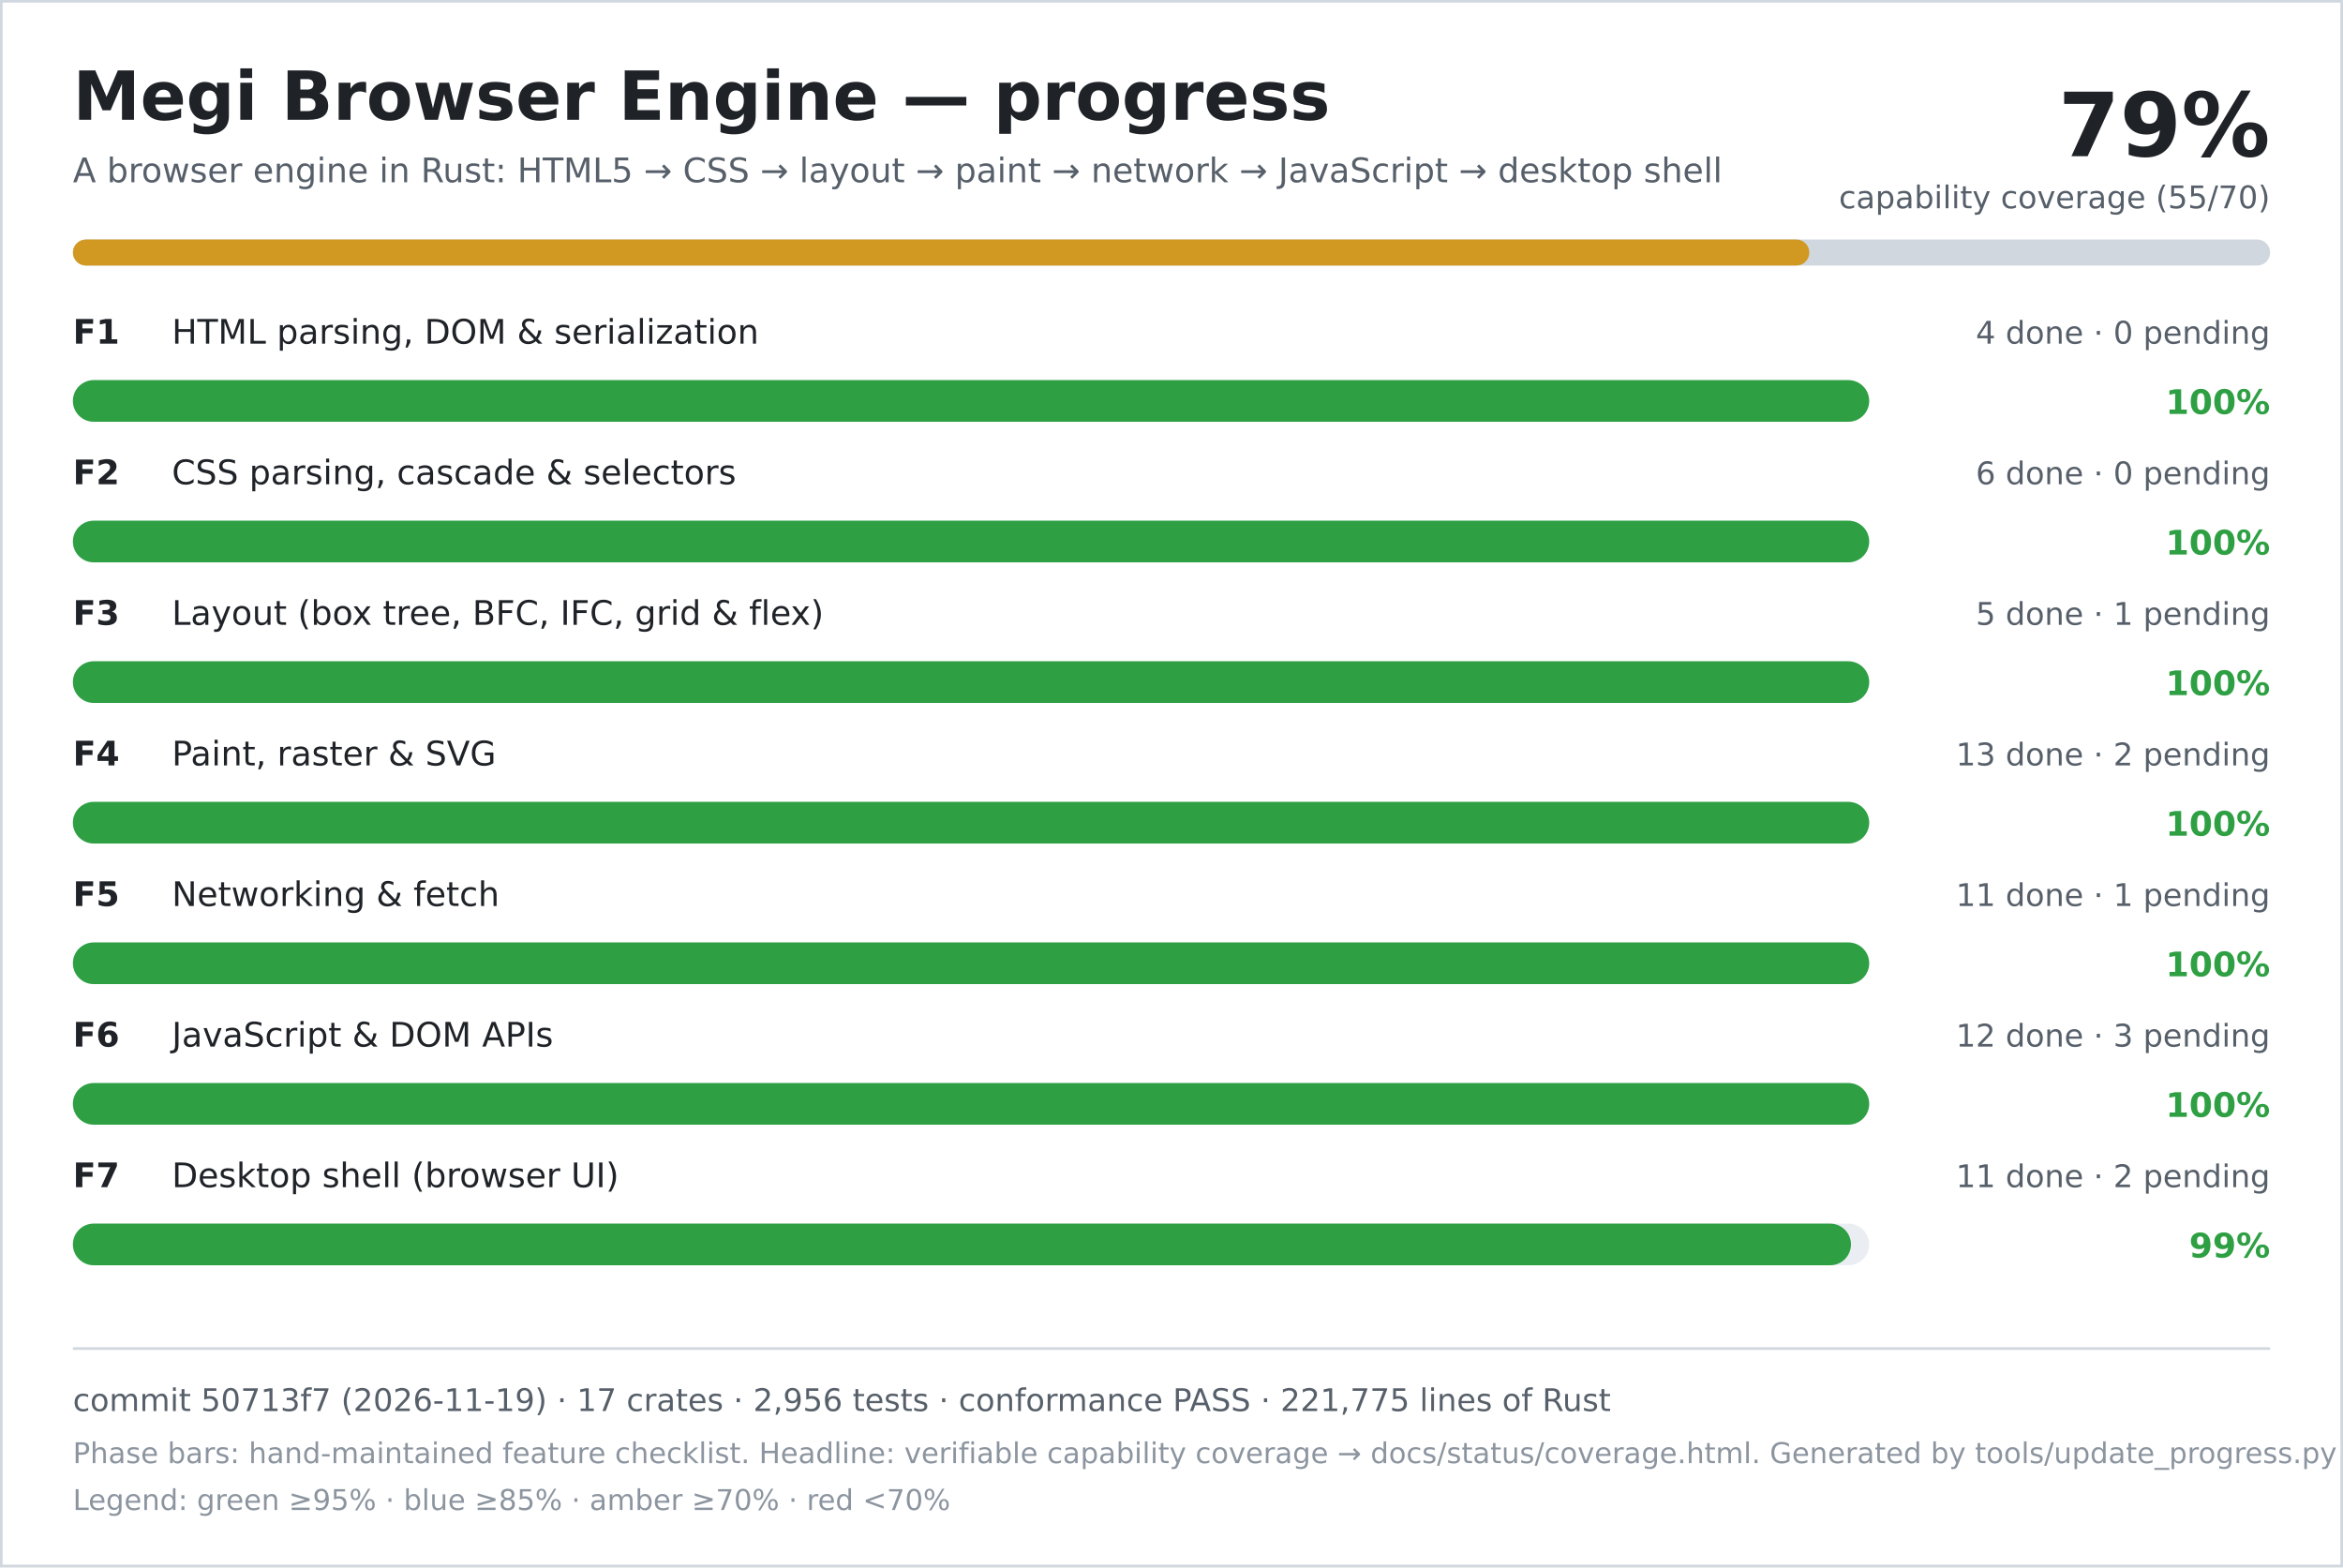
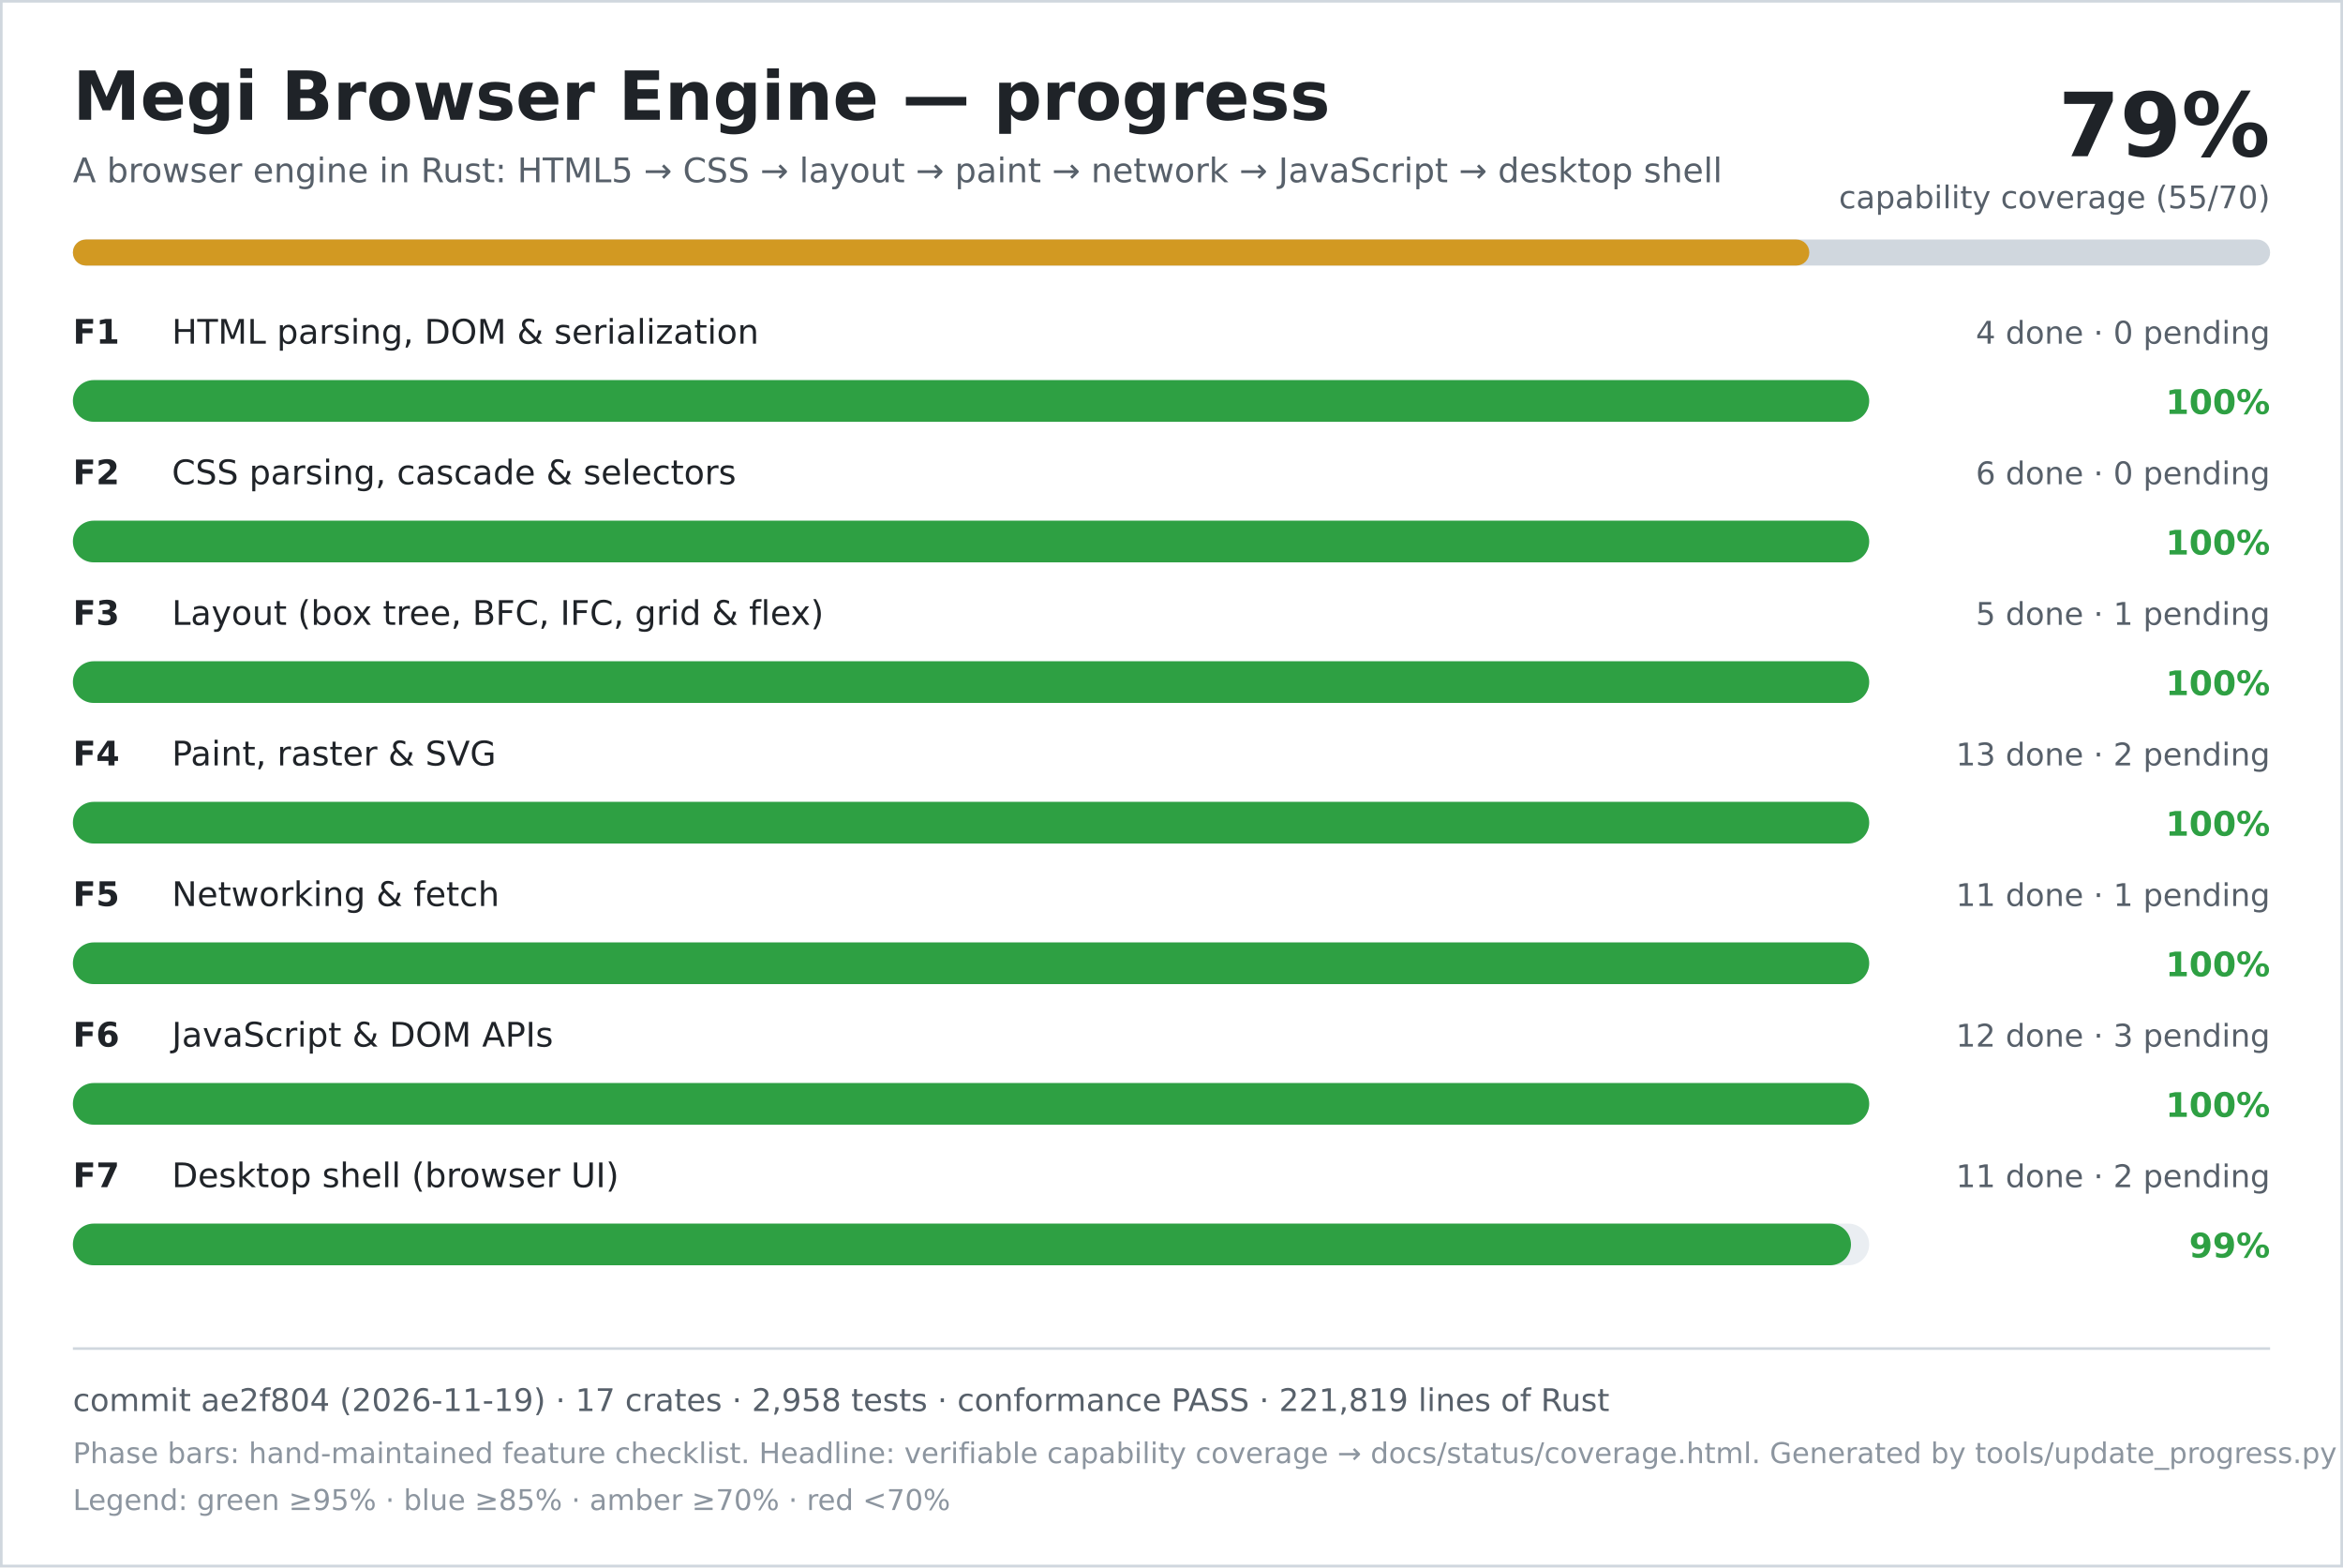
<svg xmlns="http://www.w3.org/2000/svg" width="900" height="602" viewBox="0 0 900 602" role="img" aria-labelledby="title desc">
  <rect width="900" height="602" fill="#ffffff" />
  <rect x="0.5" y="0.5" width="899" height="601" fill="none" stroke="#d0d7de" />
  <text x="28" y="46" font-family="DejaVu Sans, Verdana, sans-serif" font-size="26" font-weight="700" fill="#1f2328">Megi Browser Engine — progress</text>
  <text x="28" y="70" font-family="DejaVu Sans, Verdana, sans-serif" font-size="13" fill="#57606a">A browser engine in Rust: HTML5 → CSS → layout → paint → network → JavaScript → desktop shell</text>
  <text x="872" y="60" text-anchor="end" font-family="DejaVu Sans, Verdana, sans-serif" font-size="34" font-weight="700" fill="#1f2328">79%</text>
  <text x="872" y="80" text-anchor="end" font-family="DejaVu Sans, Verdana, sans-serif" font-size="12" fill="#57606a">capability coverage (55/70)</text>
  <rect x="28" y="92" width="844" height="10" rx="5" fill="#d0d7de" />
  <rect x="28" y="92" width="667" height="10" rx="5" fill="#d29922" />
  <text x="28" y="132" font-family="DejaVu Sans, Verdana, sans-serif" font-size="13" font-weight="700" fill="#1f2328">F1</text>
  <text x="66" y="132" font-family="DejaVu Sans, Verdana, sans-serif" font-size="13" fill="#1f2328">HTML parsing, DOM &amp; serialization</text>
  <text x="872" y="132" text-anchor="end" font-family="DejaVu Sans, Verdana, sans-serif" font-size="12" fill="#57606a">4 done · 0 pending</text>
  <rect x="28" y="146" width="690" height="16" rx="8" fill="#eaeef2" />
  <rect x="28" y="146" width="690" height="16" rx="8" fill="#2ea043" />
  <text x="872" y="159" text-anchor="end" font-family="DejaVu Sans, Verdana, sans-serif" font-size="13" font-weight="700" fill="#2ea043">100%</text>
  <text x="28" y="186" font-family="DejaVu Sans, Verdana, sans-serif" font-size="13" font-weight="700" fill="#1f2328">F2</text>
  <text x="66" y="186" font-family="DejaVu Sans, Verdana, sans-serif" font-size="13" fill="#1f2328">CSS parsing, cascade &amp; selectors</text>
  <text x="872" y="186" text-anchor="end" font-family="DejaVu Sans, Verdana, sans-serif" font-size="12" fill="#57606a">6 done · 0 pending</text>
  <rect x="28" y="200" width="690" height="16" rx="8" fill="#eaeef2" />
  <rect x="28" y="200" width="690" height="16" rx="8" fill="#2ea043" />
  <text x="872" y="213" text-anchor="end" font-family="DejaVu Sans, Verdana, sans-serif" font-size="13" font-weight="700" fill="#2ea043">100%</text>
  <text x="28" y="240" font-family="DejaVu Sans, Verdana, sans-serif" font-size="13" font-weight="700" fill="#1f2328">F3</text>
  <text x="66" y="240" font-family="DejaVu Sans, Verdana, sans-serif" font-size="13" fill="#1f2328">Layout (box tree, BFC, IFC, grid &amp; flex)</text>
  <text x="872" y="240" text-anchor="end" font-family="DejaVu Sans, Verdana, sans-serif" font-size="12" fill="#57606a">5 done · 1 pending</text>
  <rect x="28" y="254" width="690" height="16" rx="8" fill="#eaeef2" />
  <rect x="28" y="254" width="690" height="16" rx="8" fill="#2ea043" />
  <text x="872" y="267" text-anchor="end" font-family="DejaVu Sans, Verdana, sans-serif" font-size="13" font-weight="700" fill="#2ea043">100%</text>
  <text x="28" y="294" font-family="DejaVu Sans, Verdana, sans-serif" font-size="13" font-weight="700" fill="#1f2328">F4</text>
  <text x="66" y="294" font-family="DejaVu Sans, Verdana, sans-serif" font-size="13" fill="#1f2328">Paint, raster &amp; SVG</text>
  <text x="872" y="294" text-anchor="end" font-family="DejaVu Sans, Verdana, sans-serif" font-size="12" fill="#57606a">13 done · 2 pending</text>
  <rect x="28" y="308" width="690" height="16" rx="8" fill="#eaeef2" />
  <rect x="28" y="308" width="690" height="16" rx="8" fill="#2ea043" />
  <text x="872" y="321" text-anchor="end" font-family="DejaVu Sans, Verdana, sans-serif" font-size="13" font-weight="700" fill="#2ea043">100%</text>
  <text x="28" y="348" font-family="DejaVu Sans, Verdana, sans-serif" font-size="13" font-weight="700" fill="#1f2328">F5</text>
  <text x="66" y="348" font-family="DejaVu Sans, Verdana, sans-serif" font-size="13" fill="#1f2328">Networking &amp; fetch</text>
  <text x="872" y="348" text-anchor="end" font-family="DejaVu Sans, Verdana, sans-serif" font-size="12" fill="#57606a">11 done · 1 pending</text>
  <rect x="28" y="362" width="690" height="16" rx="8" fill="#eaeef2" />
  <rect x="28" y="362" width="690" height="16" rx="8" fill="#2ea043" />
  <text x="872" y="375" text-anchor="end" font-family="DejaVu Sans, Verdana, sans-serif" font-size="13" font-weight="700" fill="#2ea043">100%</text>
  <text x="28" y="402" font-family="DejaVu Sans, Verdana, sans-serif" font-size="13" font-weight="700" fill="#1f2328">F6</text>
  <text x="66" y="402" font-family="DejaVu Sans, Verdana, sans-serif" font-size="13" fill="#1f2328">JavaScript &amp; DOM APIs</text>
  <text x="872" y="402" text-anchor="end" font-family="DejaVu Sans, Verdana, sans-serif" font-size="12" fill="#57606a">12 done · 3 pending</text>
  <rect x="28" y="416" width="690" height="16" rx="8" fill="#eaeef2" />
  <rect x="28" y="416" width="690" height="16" rx="8" fill="#2ea043" />
  <text x="872" y="429" text-anchor="end" font-family="DejaVu Sans, Verdana, sans-serif" font-size="13" font-weight="700" fill="#2ea043">100%</text>
  <text x="28" y="456" font-family="DejaVu Sans, Verdana, sans-serif" font-size="13" font-weight="700" fill="#1f2328">F7</text>
  <text x="66" y="456" font-family="DejaVu Sans, Verdana, sans-serif" font-size="13" fill="#1f2328">Desktop shell (browser UI)</text>
  <text x="872" y="456" text-anchor="end" font-family="DejaVu Sans, Verdana, sans-serif" font-size="12" fill="#57606a">11 done · 2 pending</text>
  <rect x="28" y="470" width="690" height="16" rx="8" fill="#eaeef2" />
  <rect x="28" y="470" width="683" height="16" rx="8" fill="#2ea043" />
  <text x="872" y="483" text-anchor="end" font-family="DejaVu Sans, Verdana, sans-serif" font-size="13" font-weight="700" fill="#2ea043">99%</text>
  <line x1="28" y1="518" x2="872" y2="518" stroke="#d0d7de" />
-   <text x="28" y="542" font-family="DejaVu Sans, Verdana, sans-serif" font-size="12" fill="#57606a">commit 50713f7 (2026-11-19) · 17 crates · 2,956 tests · conformance PASS · 221,775 lines of Rust</text>
+   <text x="28" y="542" font-family="DejaVu Sans, Verdana, sans-serif" font-size="12" fill="#57606a">commit ae2f804 (2026-11-19) · 17 crates · 2,958 tests · conformance PASS · 221,819 lines of Rust</text>
  <text x="28" y="562" font-family="DejaVu Sans, Verdana, sans-serif" font-size="11" fill="#8c959f">Phase bars: hand-maintained feature checklist. Headline: verifiable capability coverage → docs/status/coverage.html. Generated by tools/update_progress.py — do not edit.</text>
  <text x="28" y="580" font-family="DejaVu Sans, Verdana, sans-serif" font-size="11" fill="#8c959f">Legend: green ≥95% · blue ≥85% · amber ≥70% · red &lt;70%</text>
</svg>
